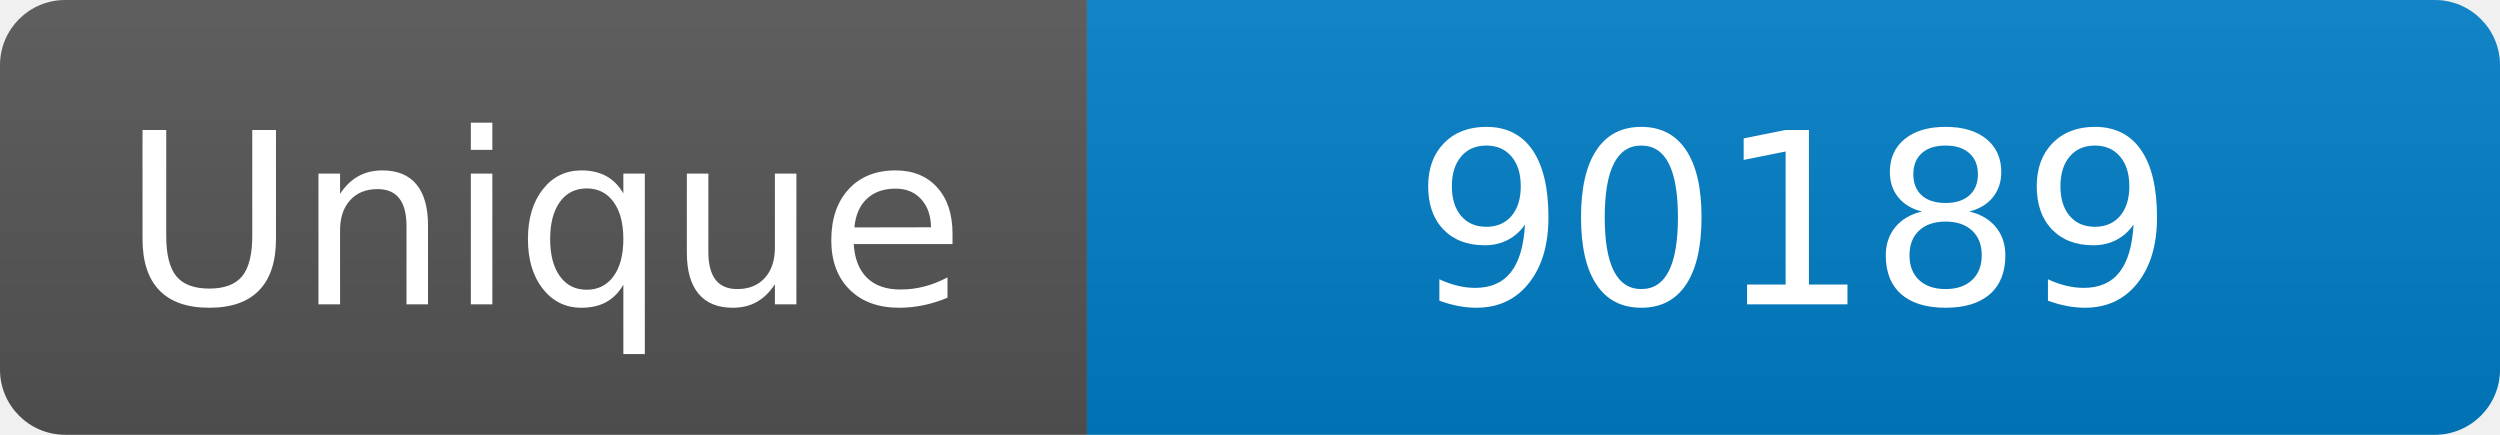
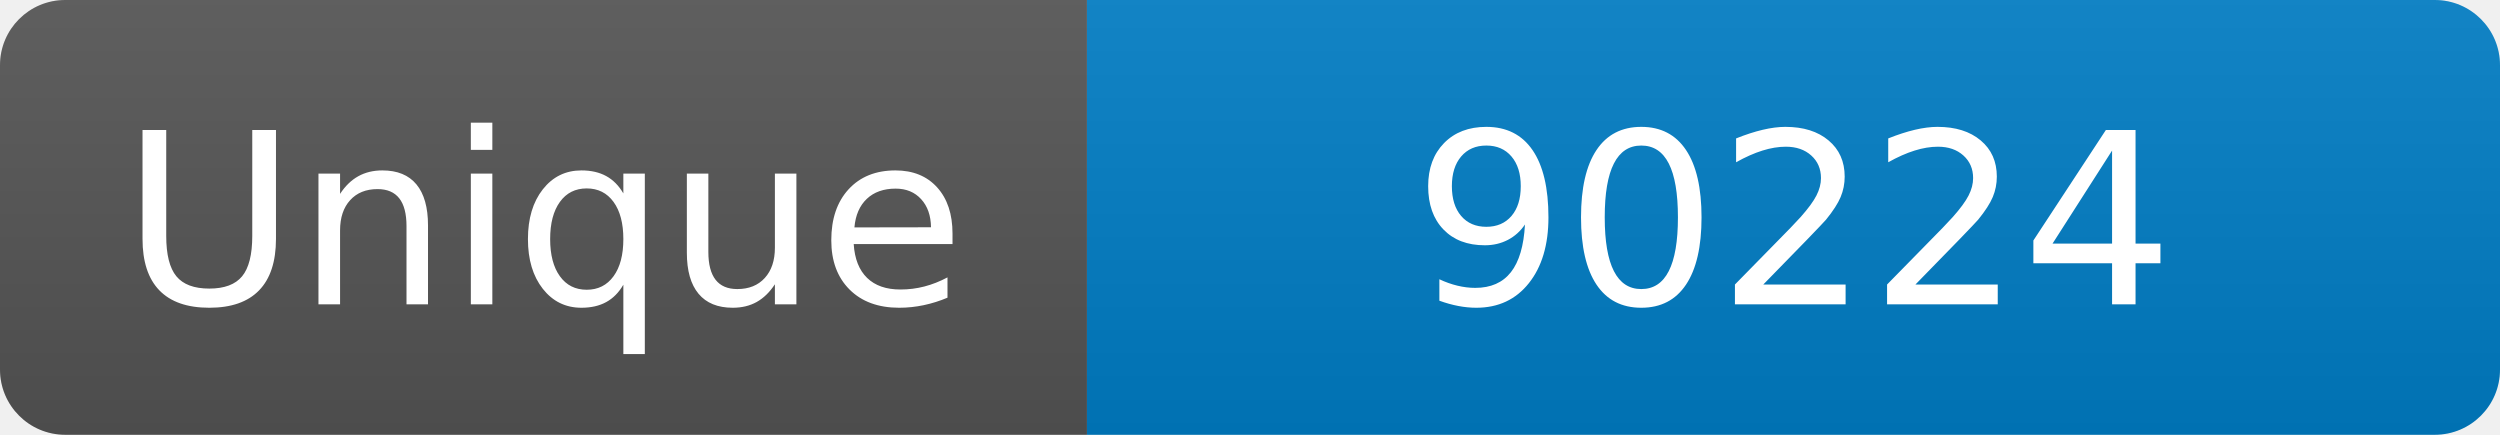
<svg xmlns="http://www.w3.org/2000/svg" width="115" height="20" role="img" aria-label="Maintained?: yes">
  <linearGradient id="s" x2="0" y2="100%">
    <stop offset="0" stop-color="#bbb" stop-opacity=".1" />
    <stop offset="1" stop-opacity=".1" />
  </linearGradient>
  <clipPath id="r">
    <rect width="115" height="20" rx="3" fill="#fff" />
  </clipPath>
  <g clip-path="url(#r)">
    <rect width="50" height="20" fill="#555" />
    <rect x="50" width="160" height="20" fill="#007ec6" />
    <rect width="115" height="20" fill="url(#s)" />
  </g>
  <g fill="#fff" text-anchor="middle" font-family="Verdana,Geneva,DejaVu Sans,sans-serif" font-size="110">
    <text x="250" y="140" transform="scale(.1)" fill="#fff">Unique</text>
-     <text x="825" y="140" transform="scale(.1)" fill="#fff">90189</text>
+     <text x="825" y="140" transform="scale(.1)" fill="#fff">90224</text>
  </g>
</svg>
